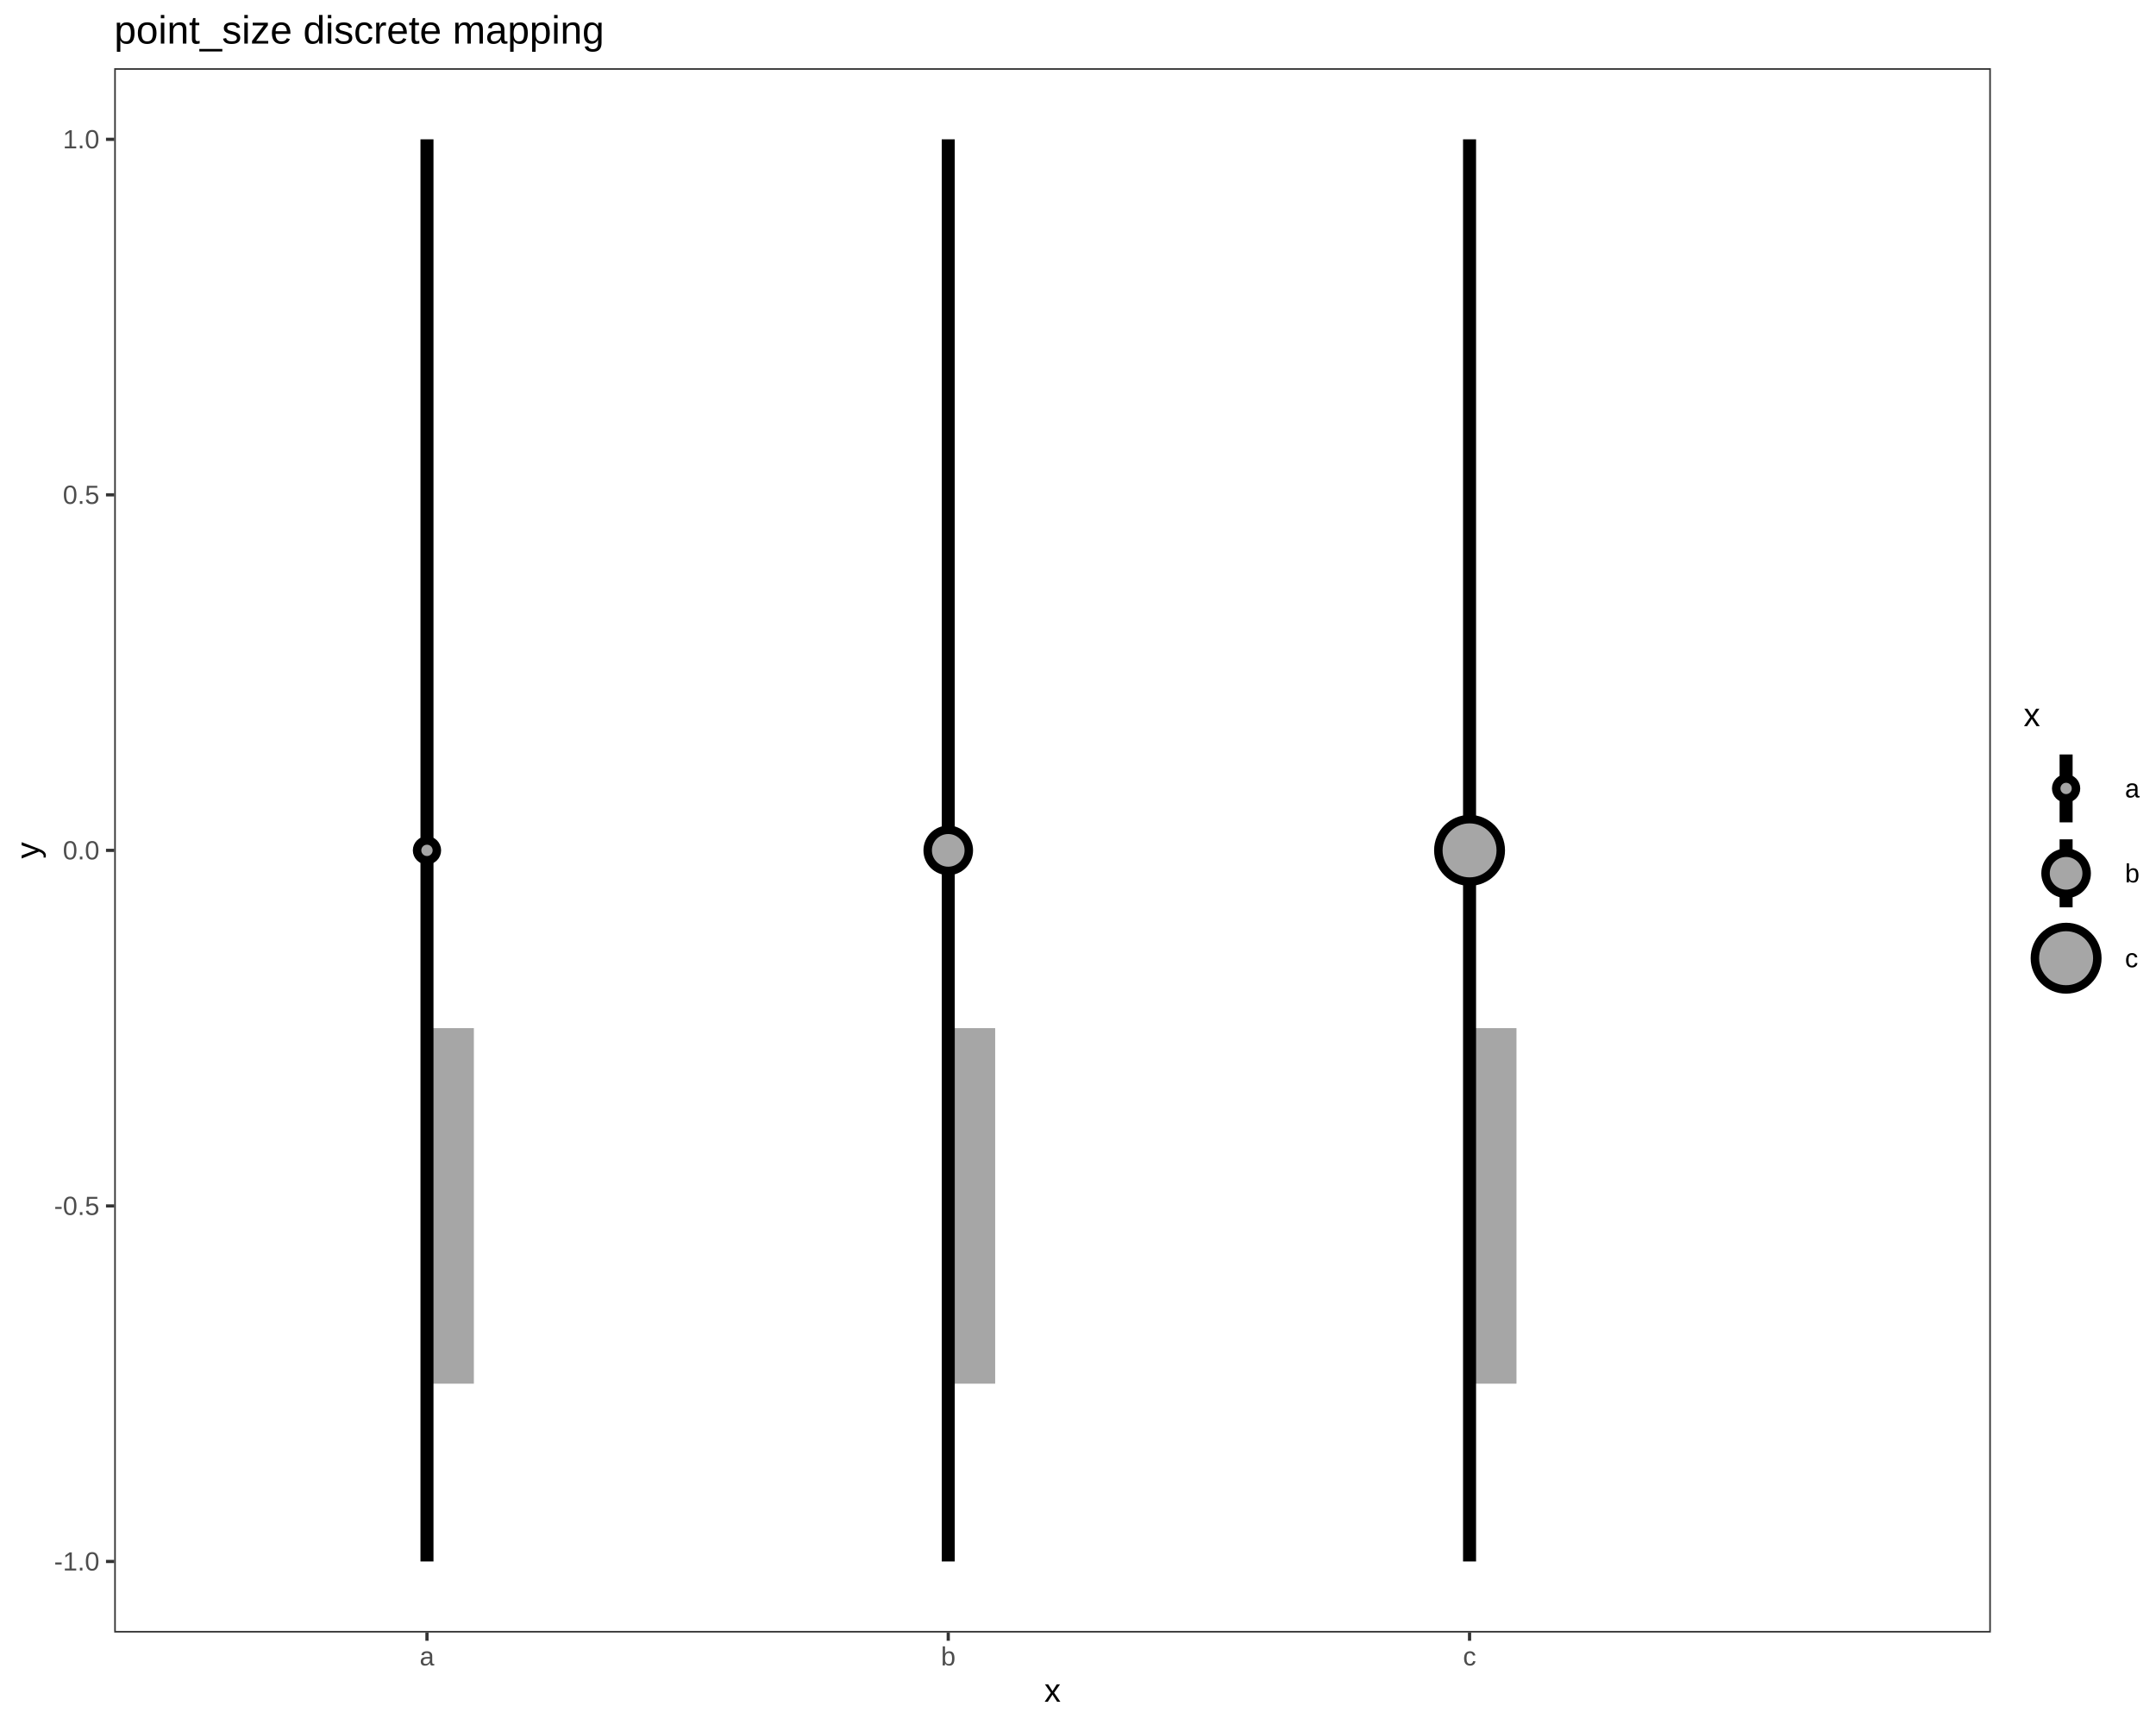
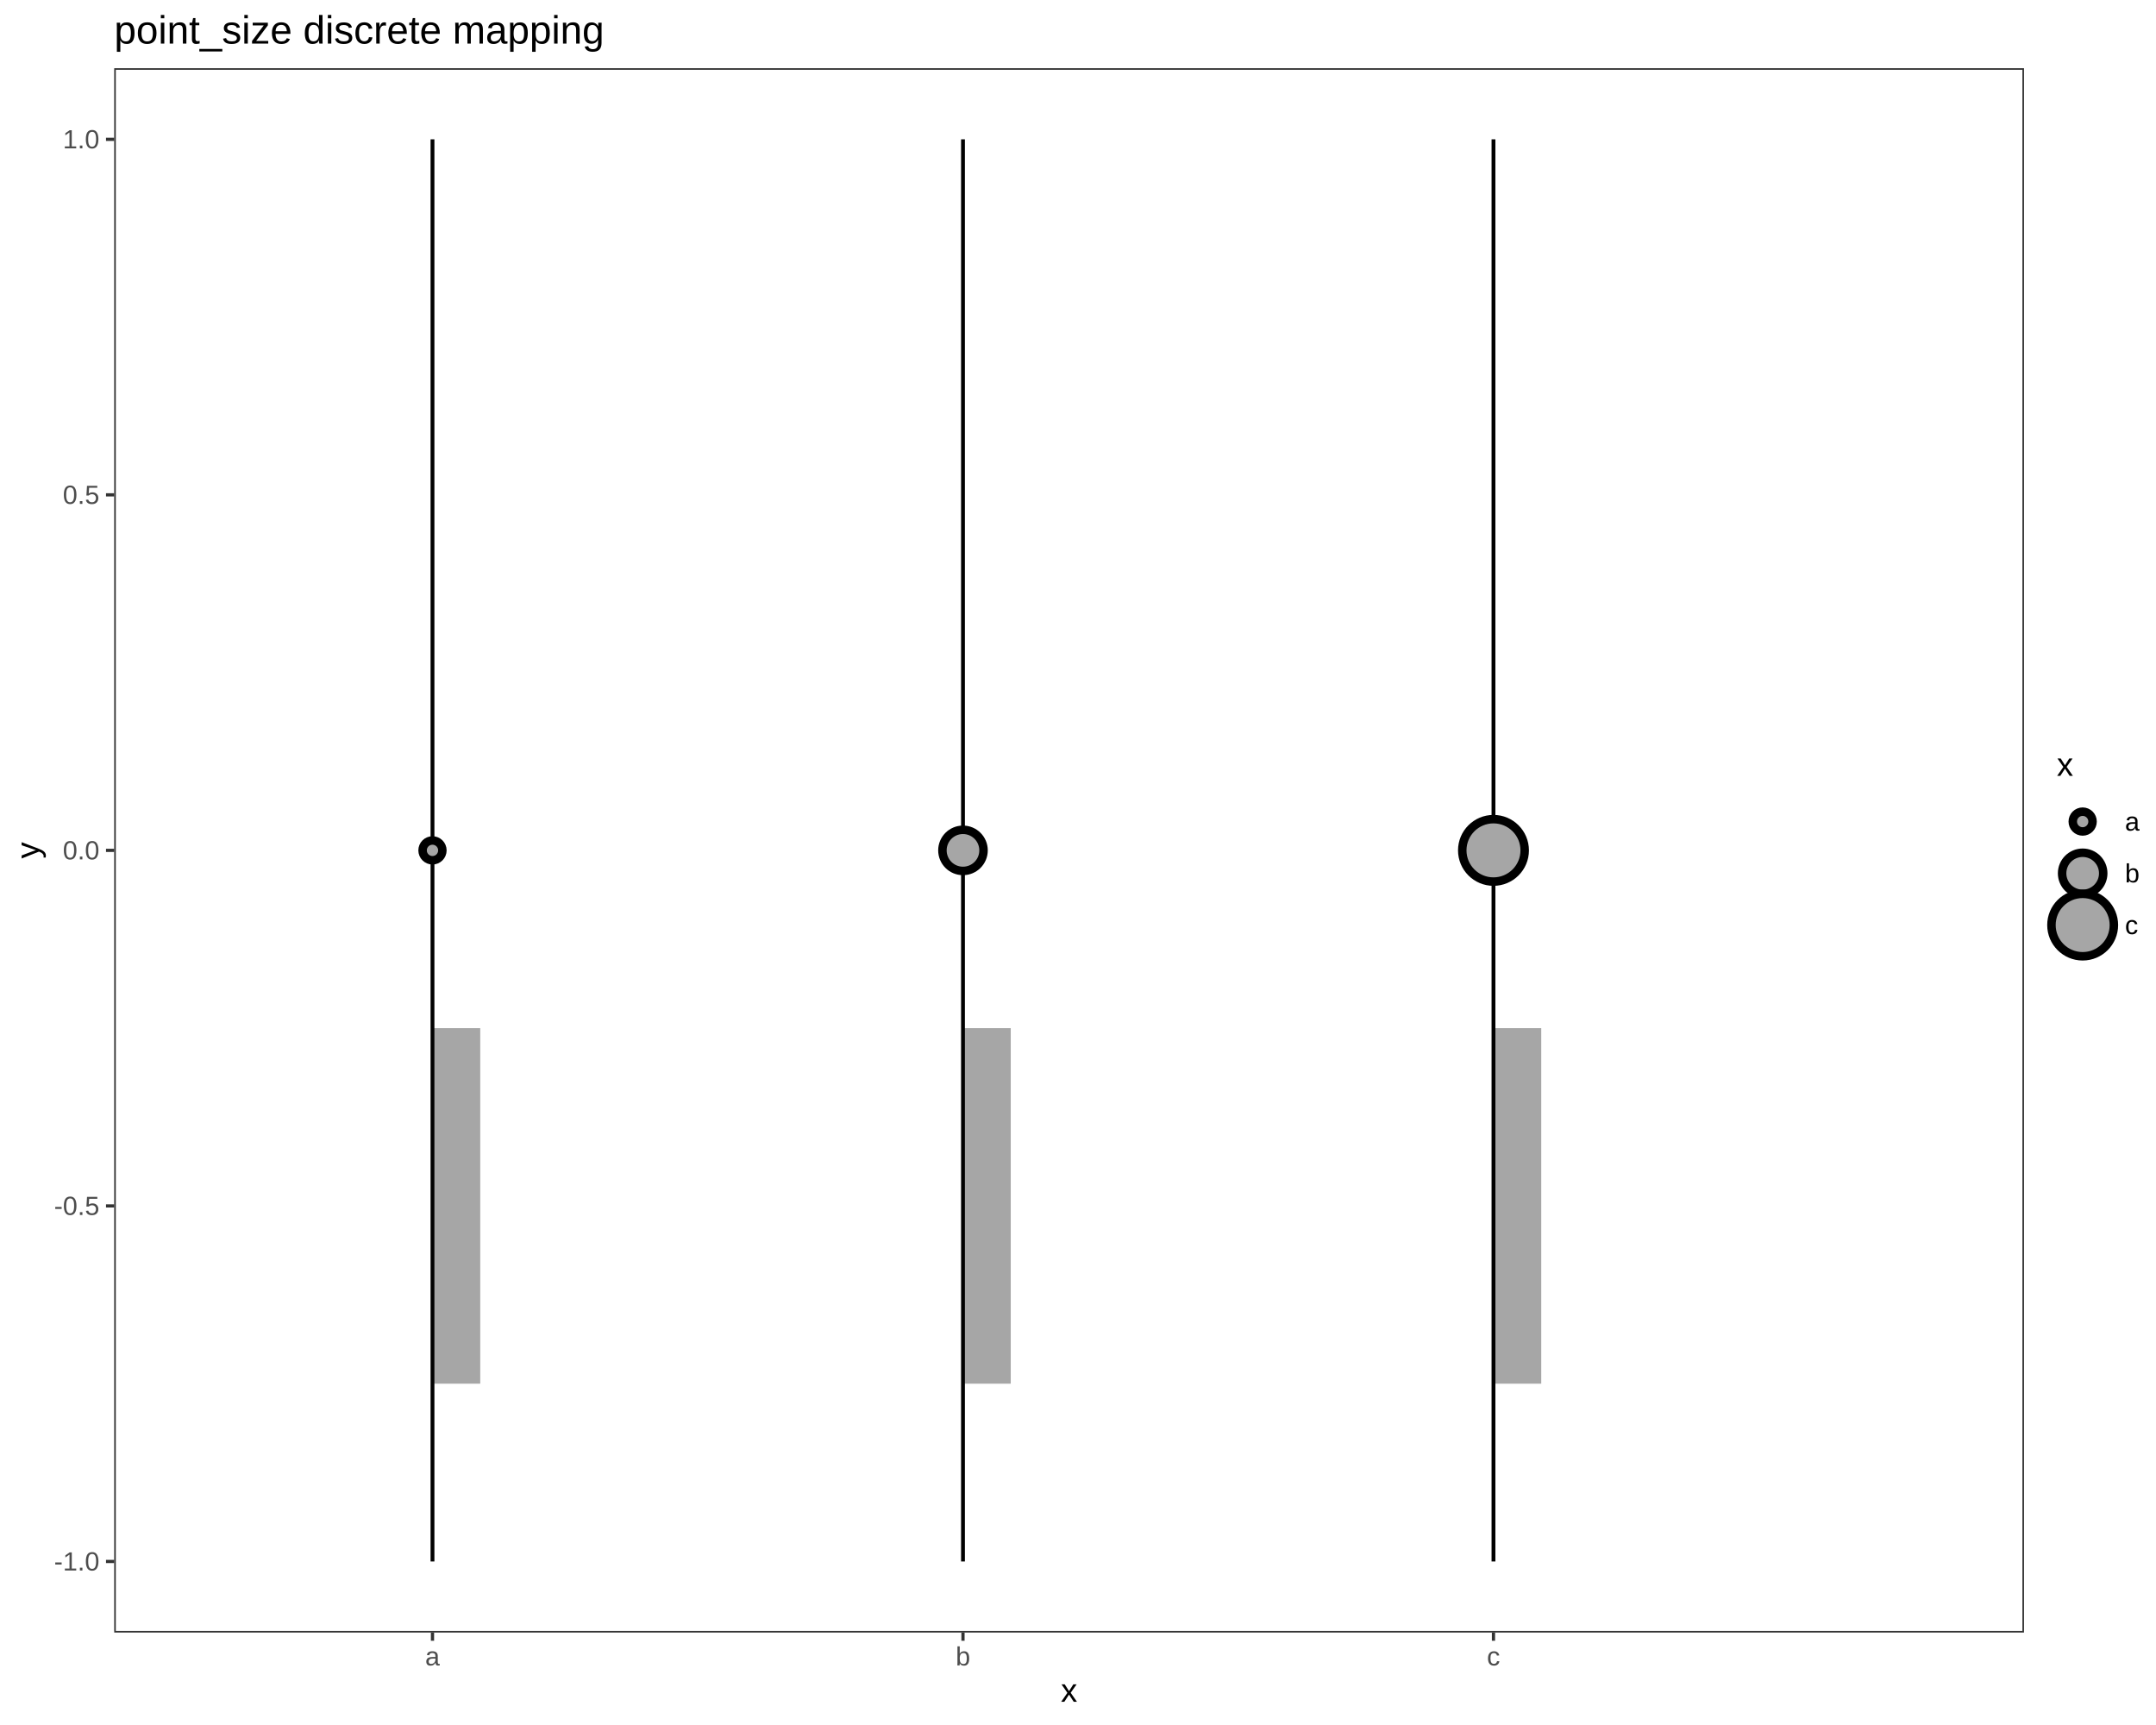
<svg xmlns="http://www.w3.org/2000/svg" viewBox="0 0 720.00 576.00">
  <defs>
    <style type="text/css">
    line, polyline, polygon, path, rect, circle {
      fill: none;
      stroke: #000000;
      stroke-linecap: round;
      stroke-linejoin: round;
      stroke-miterlimit: 10.00;
    }
  </style>
  </defs>
  <rect width="100%" height="100%" style="stroke: none; fill: #FFFFFF;" />
  <rect x="0.00" y="0.00" width="720.00" height="576.00" style="stroke-width: 1.07; stroke: #FFFFFF; fill: #FFFFFF;" />
  <defs>
-     <clipPath id="cpMzguMTR8NjY0Ljg1fDU0NS4xM3wyMi43Nw==">
-       <rect x="38.14" y="22.77" width="626.71" height="522.36" />
+     <clipPath id="cpMzguMTR8Njc1LjkxfDU0NS4xM3wyMi43Nw==">
+       <rect x="38.14" y="22.77" width="637.78" height="522.36" />
    </clipPath>
  </defs>
-   <rect x="38.14" y="22.77" width="626.71" height="522.36" style="stroke-width: 1.07; stroke: none; fill: #FFFFFF;" clip-path="url(#cpMzguMTR8NjY0Ljg1fDU0NS4xM3wyMi43Nw==)" />
-   <polygon points="158.25,462.03 158.25,343.31 142.59,343.31 142.59,462.03 " style="stroke-width: 2.13; stroke: none; fill: #A6A6A6;" clip-path="url(#cpMzguMTR8NjY0Ljg1fDU0NS4xM3wyMi43Nw==)" />
-   <polygon points="332.34,462.03 332.34,343.31 316.67,343.31 316.67,462.03 " style="stroke-width: 2.13; stroke: none; fill: #A6A6A6;" clip-path="url(#cpMzguMTR8NjY0Ljg1fDU0NS4xM3wyMi43Nw==)" />
-   <polygon points="506.43,462.03 506.43,343.31 490.76,343.31 490.76,462.03 " style="stroke-width: 2.13; stroke: none; fill: #A6A6A6;" clip-path="url(#cpMzguMTR8NjY0Ljg1fDU0NS4xM3wyMi43Nw==)" />
-   <line x1="142.59" y1="521.39" x2="142.59" y2="46.52" style="stroke-width: 4.35; stroke-linecap: butt;" clip-path="url(#cpMzguMTR8NjY0Ljg1fDU0NS4xM3wyMi43Nw==)" />
-   <line x1="316.67" y1="521.39" x2="316.67" y2="46.52" style="stroke-width: 4.35; stroke-linecap: butt;" clip-path="url(#cpMzguMTR8NjY0Ljg1fDU0NS4xM3wyMi43Nw==)" />
-   <line x1="490.76" y1="521.39" x2="490.76" y2="46.52" style="stroke-width: 4.35; stroke-linecap: butt;" clip-path="url(#cpMzguMTR8NjY0Ljg1fDU0NS4xM3wyMi43Nw==)" />
-   <circle cx="142.59" cy="283.95" r="2.48pt" style="stroke-width: 2.83; fill: #A6A6A6;" clip-path="url(#cpMzguMTR8NjY0Ljg1fDU0NS4xM3wyMi43Nw==)" />
-   <circle cx="316.67" cy="283.95" r="5.15pt" style="stroke-width: 2.83; fill: #A6A6A6;" clip-path="url(#cpMzguMTR8NjY0Ljg1fDU0NS4xM3wyMi43Nw==)" />
-   <circle cx="490.76" cy="283.95" r="7.82pt" style="stroke-width: 2.83; fill: #A6A6A6;" clip-path="url(#cpMzguMTR8NjY0Ljg1fDU0NS4xM3wyMi43Nw==)" />
-   <rect x="38.14" y="22.77" width="626.71" height="522.36" style="stroke-width: 1.07; stroke: #333333;" clip-path="url(#cpMzguMTR8NjY0Ljg1fDU0NS4xM3wyMi43Nw==)" />
+   <rect x="38.14" y="22.77" width="637.78" height="522.36" style="stroke-width: 1.07; stroke: none; fill: #FFFFFF;" clip-path="url(#cpMzguMTR8Njc1LjkxfDU0NS4xM3wyMi43Nw==)" />
+   <polygon points="160.38,462.03 160.38,343.31 144.43,343.31 144.43,462.03 " style="stroke-width: 2.13; stroke: none; fill: #A6A6A6;" clip-path="url(#cpMzguMTR8Njc1LjkxfDU0NS4xM3wyMi43Nw==)" />
+   <polygon points="337.54,462.03 337.54,343.31 321.59,343.31 321.59,462.03 " style="stroke-width: 2.13; stroke: none; fill: #A6A6A6;" clip-path="url(#cpMzguMTR8Njc1LjkxfDU0NS4xM3wyMi43Nw==)" />
+   <polygon points="514.70,462.03 514.70,343.31 498.75,343.31 498.75,462.03 " style="stroke-width: 2.13; stroke: none; fill: #A6A6A6;" clip-path="url(#cpMzguMTR8Njc1LjkxfDU0NS4xM3wyMi43Nw==)" />
+   <line x1="144.43" y1="521.39" x2="144.43" y2="46.52" style="stroke-width: 1.28; stroke-linecap: butt;" clip-path="url(#cpMzguMTR8Njc1LjkxfDU0NS4xM3wyMi43Nw==)" />
+   <line x1="321.59" y1="521.39" x2="321.59" y2="46.52" style="stroke-width: 1.28; stroke-linecap: butt;" clip-path="url(#cpMzguMTR8Njc1LjkxfDU0NS4xM3wyMi43Nw==)" />
+   <line x1="498.75" y1="521.39" x2="498.75" y2="46.52" style="stroke-width: 1.28; stroke-linecap: butt;" clip-path="url(#cpMzguMTR8Njc1LjkxfDU0NS4xM3wyMi43Nw==)" />
+   <circle cx="144.43" cy="283.95" r="2.48pt" style="stroke-width: 2.83; fill: #A6A6A6;" clip-path="url(#cpMzguMTR8Njc1LjkxfDU0NS4xM3wyMi43Nw==)" />
+   <circle cx="321.59" cy="283.95" r="5.15pt" style="stroke-width: 2.83; fill: #A6A6A6;" clip-path="url(#cpMzguMTR8Njc1LjkxfDU0NS4xM3wyMi43Nw==)" />
+   <circle cx="498.75" cy="283.95" r="7.82pt" style="stroke-width: 2.83; fill: #A6A6A6;" clip-path="url(#cpMzguMTR8Njc1LjkxfDU0NS4xM3wyMi43Nw==)" />
+   <rect x="38.14" y="22.77" width="637.78" height="522.36" style="stroke-width: 1.07; stroke: #333333;" clip-path="url(#cpMzguMTR8Njc1LjkxfDU0NS4xM3wyMi43Nw==)" />
  <defs>
    <clipPath id="cpMC4wMHw3MjAuMDB8NTc2LjAwfDAuMDA=">
      <rect x="0.00" y="0.00" width="720.00" height="576.00" />
    </clipPath>
  </defs>
  <g clip-path="url(#cpMC4wMHw3MjAuMDB8NTc2LjAwfDAuMDA=)">
    <text x="18.06" y="524.41" style="font-size: 8.80px; fill: #4D4D4D; font-family: Liberation Sans;" textLength="15.14px" lengthAdjust="spacingAndGlyphs">-1.0</text>
  </g>
  <g clip-path="url(#cpMC4wMHw3MjAuMDB8NTc2LjAwfDAuMDA=)">
    <text x="18.06" y="405.69" style="font-size: 8.80px; fill: #4D4D4D; font-family: Liberation Sans;" textLength="15.14px" lengthAdjust="spacingAndGlyphs">-0.5</text>
  </g>
  <g clip-path="url(#cpMC4wMHw3MjAuMDB8NTc2LjAwfDAuMDA=)">
    <text x="20.98" y="286.97" style="font-size: 8.80px; fill: #4D4D4D; font-family: Liberation Sans;" textLength="12.22px" lengthAdjust="spacingAndGlyphs">0.0</text>
  </g>
  <g clip-path="url(#cpMC4wMHw3MjAuMDB8NTc2LjAwfDAuMDA=)">
    <text x="20.98" y="168.26" style="font-size: 8.80px; fill: #4D4D4D; font-family: Liberation Sans;" textLength="12.22px" lengthAdjust="spacingAndGlyphs">0.5</text>
  </g>
  <g clip-path="url(#cpMC4wMHw3MjAuMDB8NTc2LjAwfDAuMDA=)">
    <text x="20.98" y="49.54" style="font-size: 8.80px; fill: #4D4D4D; font-family: Liberation Sans;" textLength="12.22px" lengthAdjust="spacingAndGlyphs">1.0</text>
  </g>
  <polyline points="35.40,521.39 38.14,521.39 " style="stroke-width: 1.07; stroke: #333333; stroke-linecap: butt;" clip-path="url(#cpMC4wMHw3MjAuMDB8NTc2LjAwfDAuMDA=)" />
  <polyline points="35.40,402.67 38.14,402.67 " style="stroke-width: 1.07; stroke: #333333; stroke-linecap: butt;" clip-path="url(#cpMC4wMHw3MjAuMDB8NTc2LjAwfDAuMDA=)" />
  <polyline points="35.40,283.95 38.14,283.95 " style="stroke-width: 1.07; stroke: #333333; stroke-linecap: butt;" clip-path="url(#cpMC4wMHw3MjAuMDB8NTc2LjAwfDAuMDA=)" />
  <polyline points="35.40,165.23 38.14,165.23 " style="stroke-width: 1.07; stroke: #333333; stroke-linecap: butt;" clip-path="url(#cpMC4wMHw3MjAuMDB8NTc2LjAwfDAuMDA=)" />
  <polyline points="35.40,46.52 38.14,46.52 " style="stroke-width: 1.07; stroke: #333333; stroke-linecap: butt;" clip-path="url(#cpMC4wMHw3MjAuMDB8NTc2LjAwfDAuMDA=)" />
-   <polyline points="142.59,547.87 142.59,545.13 " style="stroke-width: 1.07; stroke: #333333; stroke-linecap: butt;" clip-path="url(#cpMC4wMHw3MjAuMDB8NTc2LjAwfDAuMDA=)" />
-   <polyline points="316.67,547.87 316.67,545.13 " style="stroke-width: 1.07; stroke: #333333; stroke-linecap: butt;" clip-path="url(#cpMC4wMHw3MjAuMDB8NTc2LjAwfDAuMDA=)" />
-   <polyline points="490.76,547.87 490.76,545.13 " style="stroke-width: 1.07; stroke: #333333; stroke-linecap: butt;" clip-path="url(#cpMC4wMHw3MjAuMDB8NTc2LjAwfDAuMDA=)" />
+   <polyline points="144.43,547.87 144.43,545.13 " style="stroke-width: 1.07; stroke: #333333; stroke-linecap: butt;" clip-path="url(#cpMC4wMHw3MjAuMDB8NTc2LjAwfDAuMDA=)" />
+   <polyline points="321.59,547.87 321.59,545.13 " style="stroke-width: 1.07; stroke: #333333; stroke-linecap: butt;" clip-path="url(#cpMC4wMHw3MjAuMDB8NTc2LjAwfDAuMDA=)" />
+   <polyline points="498.75,547.87 498.75,545.13 " style="stroke-width: 1.07; stroke: #333333; stroke-linecap: butt;" clip-path="url(#cpMC4wMHw3MjAuMDB8NTc2LjAwfDAuMDA=)" />
  <g clip-path="url(#cpMC4wMHw3MjAuMDB8NTc2LjAwfDAuMDA=)">
-     <text x="140.14" y="556.11" style="font-size: 8.80px; fill: #4D4D4D; font-family: Liberation Sans;" textLength="4.89px" lengthAdjust="spacingAndGlyphs">a</text>
+     <text x="141.99" y="556.11" style="font-size: 8.80px; fill: #4D4D4D; font-family: Liberation Sans;" textLength="4.89px" lengthAdjust="spacingAndGlyphs">a</text>
  </g>
  <g clip-path="url(#cpMC4wMHw3MjAuMDB8NTc2LjAwfDAuMDA=)">
-     <text x="314.23" y="556.11" style="font-size: 8.80px; fill: #4D4D4D; font-family: Liberation Sans;" textLength="4.89px" lengthAdjust="spacingAndGlyphs">b</text>
+     <text x="319.15" y="556.11" style="font-size: 8.80px; fill: #4D4D4D; font-family: Liberation Sans;" textLength="4.89px" lengthAdjust="spacingAndGlyphs">b</text>
  </g>
  <g clip-path="url(#cpMC4wMHw3MjAuMDB8NTc2LjAwfDAuMDA=)">
-     <text x="488.56" y="556.11" style="font-size: 8.80px; fill: #4D4D4D; font-family: Liberation Sans;" textLength="4.41px" lengthAdjust="spacingAndGlyphs">c</text>
+     <text x="496.55" y="556.11" style="font-size: 8.80px; fill: #4D4D4D; font-family: Liberation Sans;" textLength="4.41px" lengthAdjust="spacingAndGlyphs">c</text>
  </g>
  <g clip-path="url(#cpMC4wMHw3MjAuMDB8NTc2LjAwfDAuMDA=)">
-     <text x="348.74" y="568.24" style="font-size: 11.00px; font-family: Liberation Sans;" textLength="5.50px" lengthAdjust="spacingAndGlyphs">x</text>
+     <text x="354.27" y="568.24" style="font-size: 11.00px; font-family: Liberation Sans;" textLength="5.50px" lengthAdjust="spacingAndGlyphs">x</text>
  </g>
  <g clip-path="url(#cpMC4wMHw3MjAuMDB8NTc2LjAwfDAuMDA=)">
    <text transform="translate(13.04,286.70) rotate(-90)" style="font-size: 11.00px; font-family: Liberation Sans;" textLength="5.50px" lengthAdjust="spacingAndGlyphs">y</text>
  </g>
-   <rect x="675.80" y="233.77" width="38.72" height="100.36" style="stroke-width: 1.07; stroke: none; fill: #FFFFFF;" clip-path="url(#cpMC4wMHw3MjAuMDB8NTc2LjAwfDAuMDA=)" />
+   <rect x="686.87" y="250.37" width="27.65" height="67.16" style="stroke-width: 1.07; stroke: none; fill: #FFFFFF;" clip-path="url(#cpMC4wMHw3MjAuMDB8NTc2LjAwfDAuMDA=)" />
  <g clip-path="url(#cpMC4wMHw3MjAuMDB8NTc2LjAwfDAuMDA=)">
-     <text x="675.80" y="242.47" style="font-size: 11.00px; font-family: Liberation Sans;" textLength="5.50px" lengthAdjust="spacingAndGlyphs">x</text>
+     <text x="686.87" y="259.07" style="font-size: 11.00px; font-family: Liberation Sans;" textLength="5.50px" lengthAdjust="spacingAndGlyphs">x</text>
  </g>
-   <rect x="675.80" y="249.09" width="28.35" height="28.35" style="stroke-width: 1.07; stroke: none; fill: #FFFFFF;" clip-path="url(#cpMC4wMHw3MjAuMDB8NTc2LjAwfDAuMDA=)" />
-   <line x1="689.98" y1="274.60" x2="689.98" y2="251.93" style="stroke-width: 4.35; stroke-linecap: butt;" clip-path="url(#cpMC4wMHw3MjAuMDB8NTc2LjAwfDAuMDA=)" />
-   <circle cx="689.98" cy="263.27" r="2.48pt" style="stroke-width: 2.83; fill: #A6A6A6;" clip-path="url(#cpMC4wMHw3MjAuMDB8NTc2LjAwfDAuMDA=)" />
-   <rect x="675.80" y="277.44" width="28.35" height="28.35" style="stroke-width: 1.07; stroke: none; fill: #FFFFFF;" clip-path="url(#cpMC4wMHw3MjAuMDB8NTc2LjAwfDAuMDA=)" />
-   <line x1="689.98" y1="302.95" x2="689.98" y2="280.27" style="stroke-width: 4.35; stroke-linecap: butt;" clip-path="url(#cpMC4wMHw3MjAuMDB8NTc2LjAwfDAuMDA=)" />
-   <circle cx="689.98" cy="291.61" r="5.15pt" style="stroke-width: 2.83; fill: #A6A6A6;" clip-path="url(#cpMC4wMHw3MjAuMDB8NTc2LjAwfDAuMDA=)" />
-   <rect x="675.80" y="305.79" width="28.35" height="28.35" style="stroke-width: 1.07; stroke: none; fill: #FFFFFF;" clip-path="url(#cpMC4wMHw3MjAuMDB8NTc2LjAwfDAuMDA=)" />
-   <line x1="689.98" y1="331.30" x2="689.98" y2="308.62" style="stroke-width: 4.35; stroke-linecap: butt;" clip-path="url(#cpMC4wMHw3MjAuMDB8NTc2LjAwfDAuMDA=)" />
-   <circle cx="689.98" cy="319.96" r="7.82pt" style="stroke-width: 2.83; fill: #A6A6A6;" clip-path="url(#cpMC4wMHw3MjAuMDB8NTc2LjAwfDAuMDA=)" />
+   <rect x="686.87" y="265.69" width="17.28" height="17.28" style="stroke-width: 1.07; stroke: none; fill: #FFFFFF;" clip-path="url(#cpMC4wMHw3MjAuMDB8NTc2LjAwfDAuMDA=)" />
+   <circle cx="695.51" cy="274.33" r="2.48pt" style="stroke-width: 2.83; fill: #A6A6A6;" clip-path="url(#cpMC4wMHw3MjAuMDB8NTc2LjAwfDAuMDA=)" />
+   <rect x="686.87" y="282.97" width="17.28" height="17.28" style="stroke-width: 1.07; stroke: none; fill: #FFFFFF;" clip-path="url(#cpMC4wMHw3MjAuMDB8NTc2LjAwfDAuMDA=)" />
+   <circle cx="695.51" cy="291.61" r="5.15pt" style="stroke-width: 2.83; fill: #A6A6A6;" clip-path="url(#cpMC4wMHw3MjAuMDB8NTc2LjAwfDAuMDA=)" />
+   <rect x="686.87" y="300.25" width="17.28" height="17.28" style="stroke-width: 1.07; stroke: none; fill: #FFFFFF;" clip-path="url(#cpMC4wMHw3MjAuMDB8NTc2LjAwfDAuMDA=)" />
+   <circle cx="695.51" cy="308.89" r="7.82pt" style="stroke-width: 2.83; fill: #A6A6A6;" clip-path="url(#cpMC4wMHw3MjAuMDB8NTc2LjAwfDAuMDA=)" />
  <g clip-path="url(#cpMC4wMHw3MjAuMDB8NTc2LjAwfDAuMDA=)">
-     <text x="709.63" y="266.29" style="font-size: 8.80px; font-family: Liberation Sans;" textLength="4.89px" lengthAdjust="spacingAndGlyphs">a</text>
+     <text x="709.63" y="277.36" style="font-size: 8.80px; font-family: Liberation Sans;" textLength="4.89px" lengthAdjust="spacingAndGlyphs">a</text>
  </g>
  <g clip-path="url(#cpMC4wMHw3MjAuMDB8NTc2LjAwfDAuMDA=)">
    <text x="709.63" y="294.64" style="font-size: 8.80px; font-family: Liberation Sans;" textLength="4.89px" lengthAdjust="spacingAndGlyphs">b</text>
  </g>
  <g clip-path="url(#cpMC4wMHw3MjAuMDB8NTc2LjAwfDAuMDA=)">
-     <text x="709.63" y="322.98" style="font-size: 8.80px; font-family: Liberation Sans;" textLength="4.41px" lengthAdjust="spacingAndGlyphs">c</text>
+     <text x="709.63" y="311.92" style="font-size: 8.80px; font-family: Liberation Sans;" textLength="4.41px" lengthAdjust="spacingAndGlyphs">c</text>
  </g>
  <g clip-path="url(#cpMC4wMHw3MjAuMDB8NTc2LjAwfDAuMDA=)">
    <text x="38.14" y="14.56" style="font-size: 13.20px; font-family: Liberation Sans;" textLength="163.39px" lengthAdjust="spacingAndGlyphs">point_size discrete mapping</text>
  </g>
</svg>
